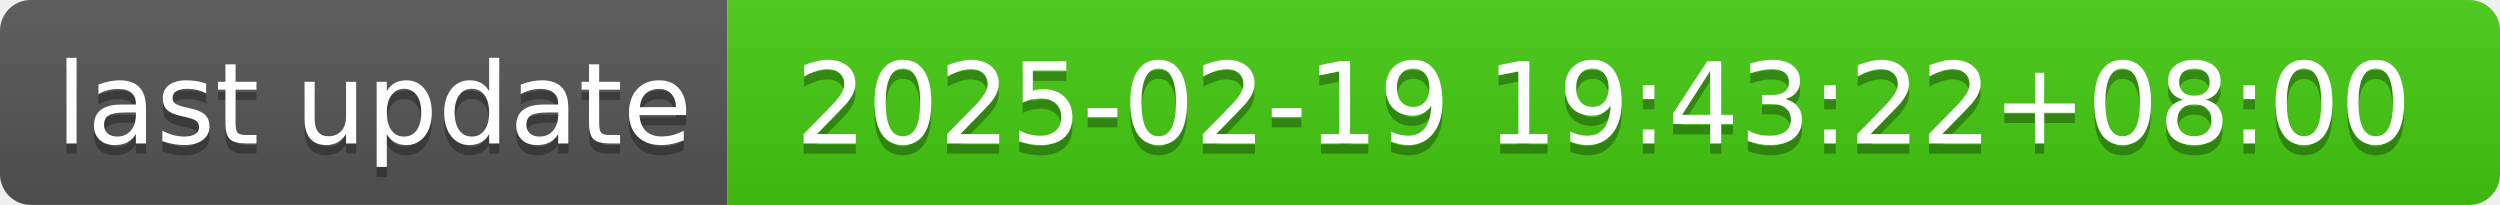
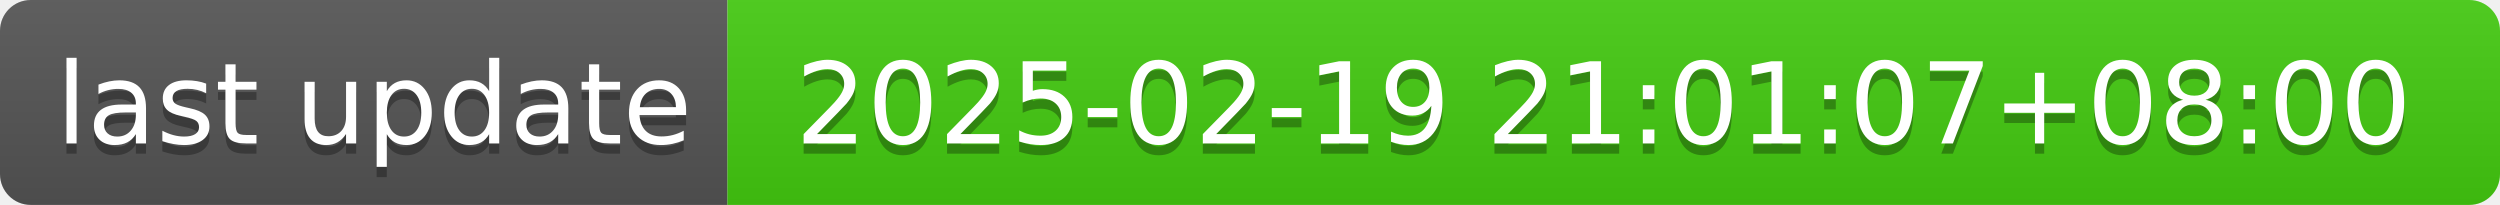
- <svg xmlns="http://www.w3.org/2000/svg" width="244" height="20" role="img" aria-label="last update: 2025-02-19 19:43:22+08:00">
+ <svg xmlns="http://www.w3.org/2000/svg" width="244" height="20" role="img" aria-label="last update: 2025-02-19 21:01:07+08:00">
  <linearGradient id="s" x2="0" y2="100%">
    <stop offset="0" stop-color="#bbb" stop-opacity=".1" />
    <stop offset="1" stop-opacity=".1" />
  </linearGradient>
  <clipPath id="r">
    <rect width="244" height="20" rx="3" fill="#fff" />
  </clipPath>
  <g clip-path="url(#r)">
    <rect width="71" height="20" fill="#555" />
    <rect x="71" width="173" height="20" fill="#4c1" />
    <rect width="244" height="20" fill="url(#s)" />
  </g>
  <g fill="#fff" text-anchor="middle" font-family="Verdana,Geneva,DejaVu Sans,sans-serif" text-rendering="geometricPrecision" font-size="110">
    <text aria-hidden="true" x="365" y="150" fill="#010101" fill-opacity=".3" transform="scale(.1)" textLength="610">last update</text>
    <text x="365" y="140" transform="scale(.1)" fill="#fff" textLength="610">last update</text>
-     <text aria-hidden="true" x="1565" y="150" fill="#010101" fill-opacity=".3" transform="scale(.1)" textLength="1630">2025-02-19 19:43:22+08:00</text>
-     <text x="1565" y="140" transform="scale(.1)" fill="#fff" textLength="1630">2025-02-19 19:43:22+08:00</text>
+     <text aria-hidden="true" x="1565" y="150" fill="#010101" fill-opacity=".3" transform="scale(.1)" textLength="1630">2025-02-19 21:01:07+08:00</text>
+     <text x="1565" y="140" transform="scale(.1)" fill="#fff" textLength="1630">2025-02-19 21:01:07+08:00</text>
  </g>
</svg>
